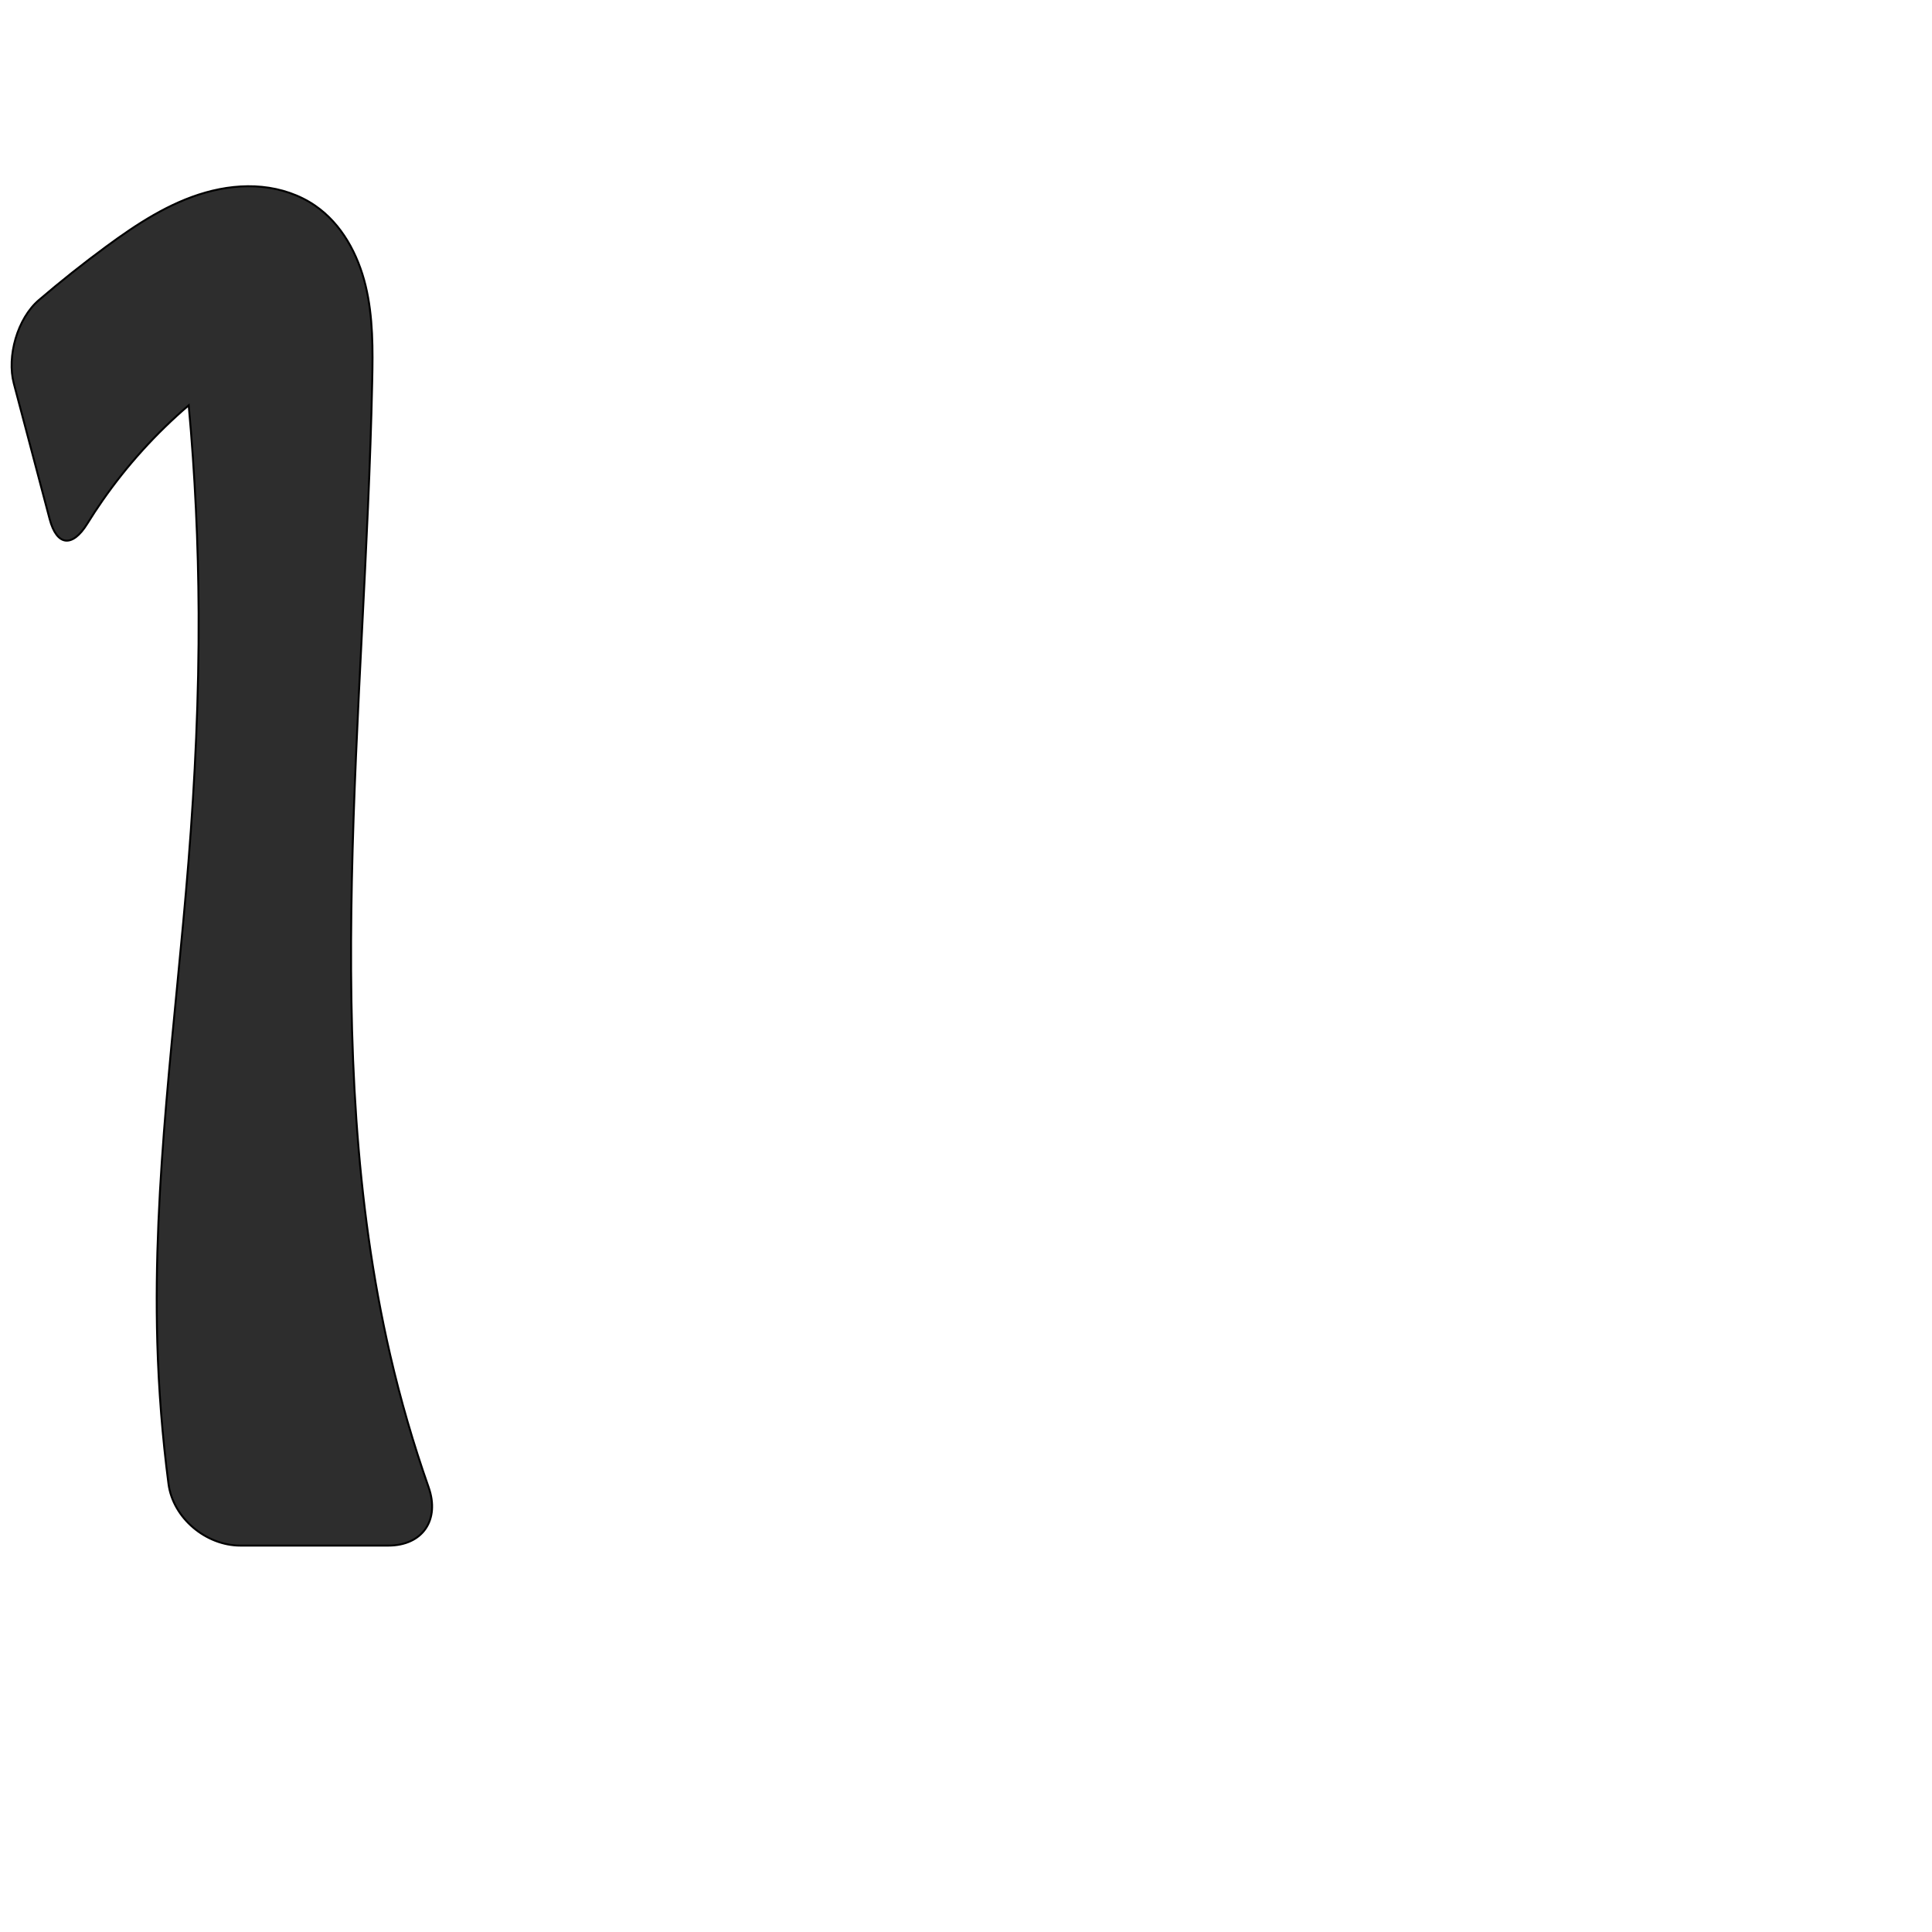
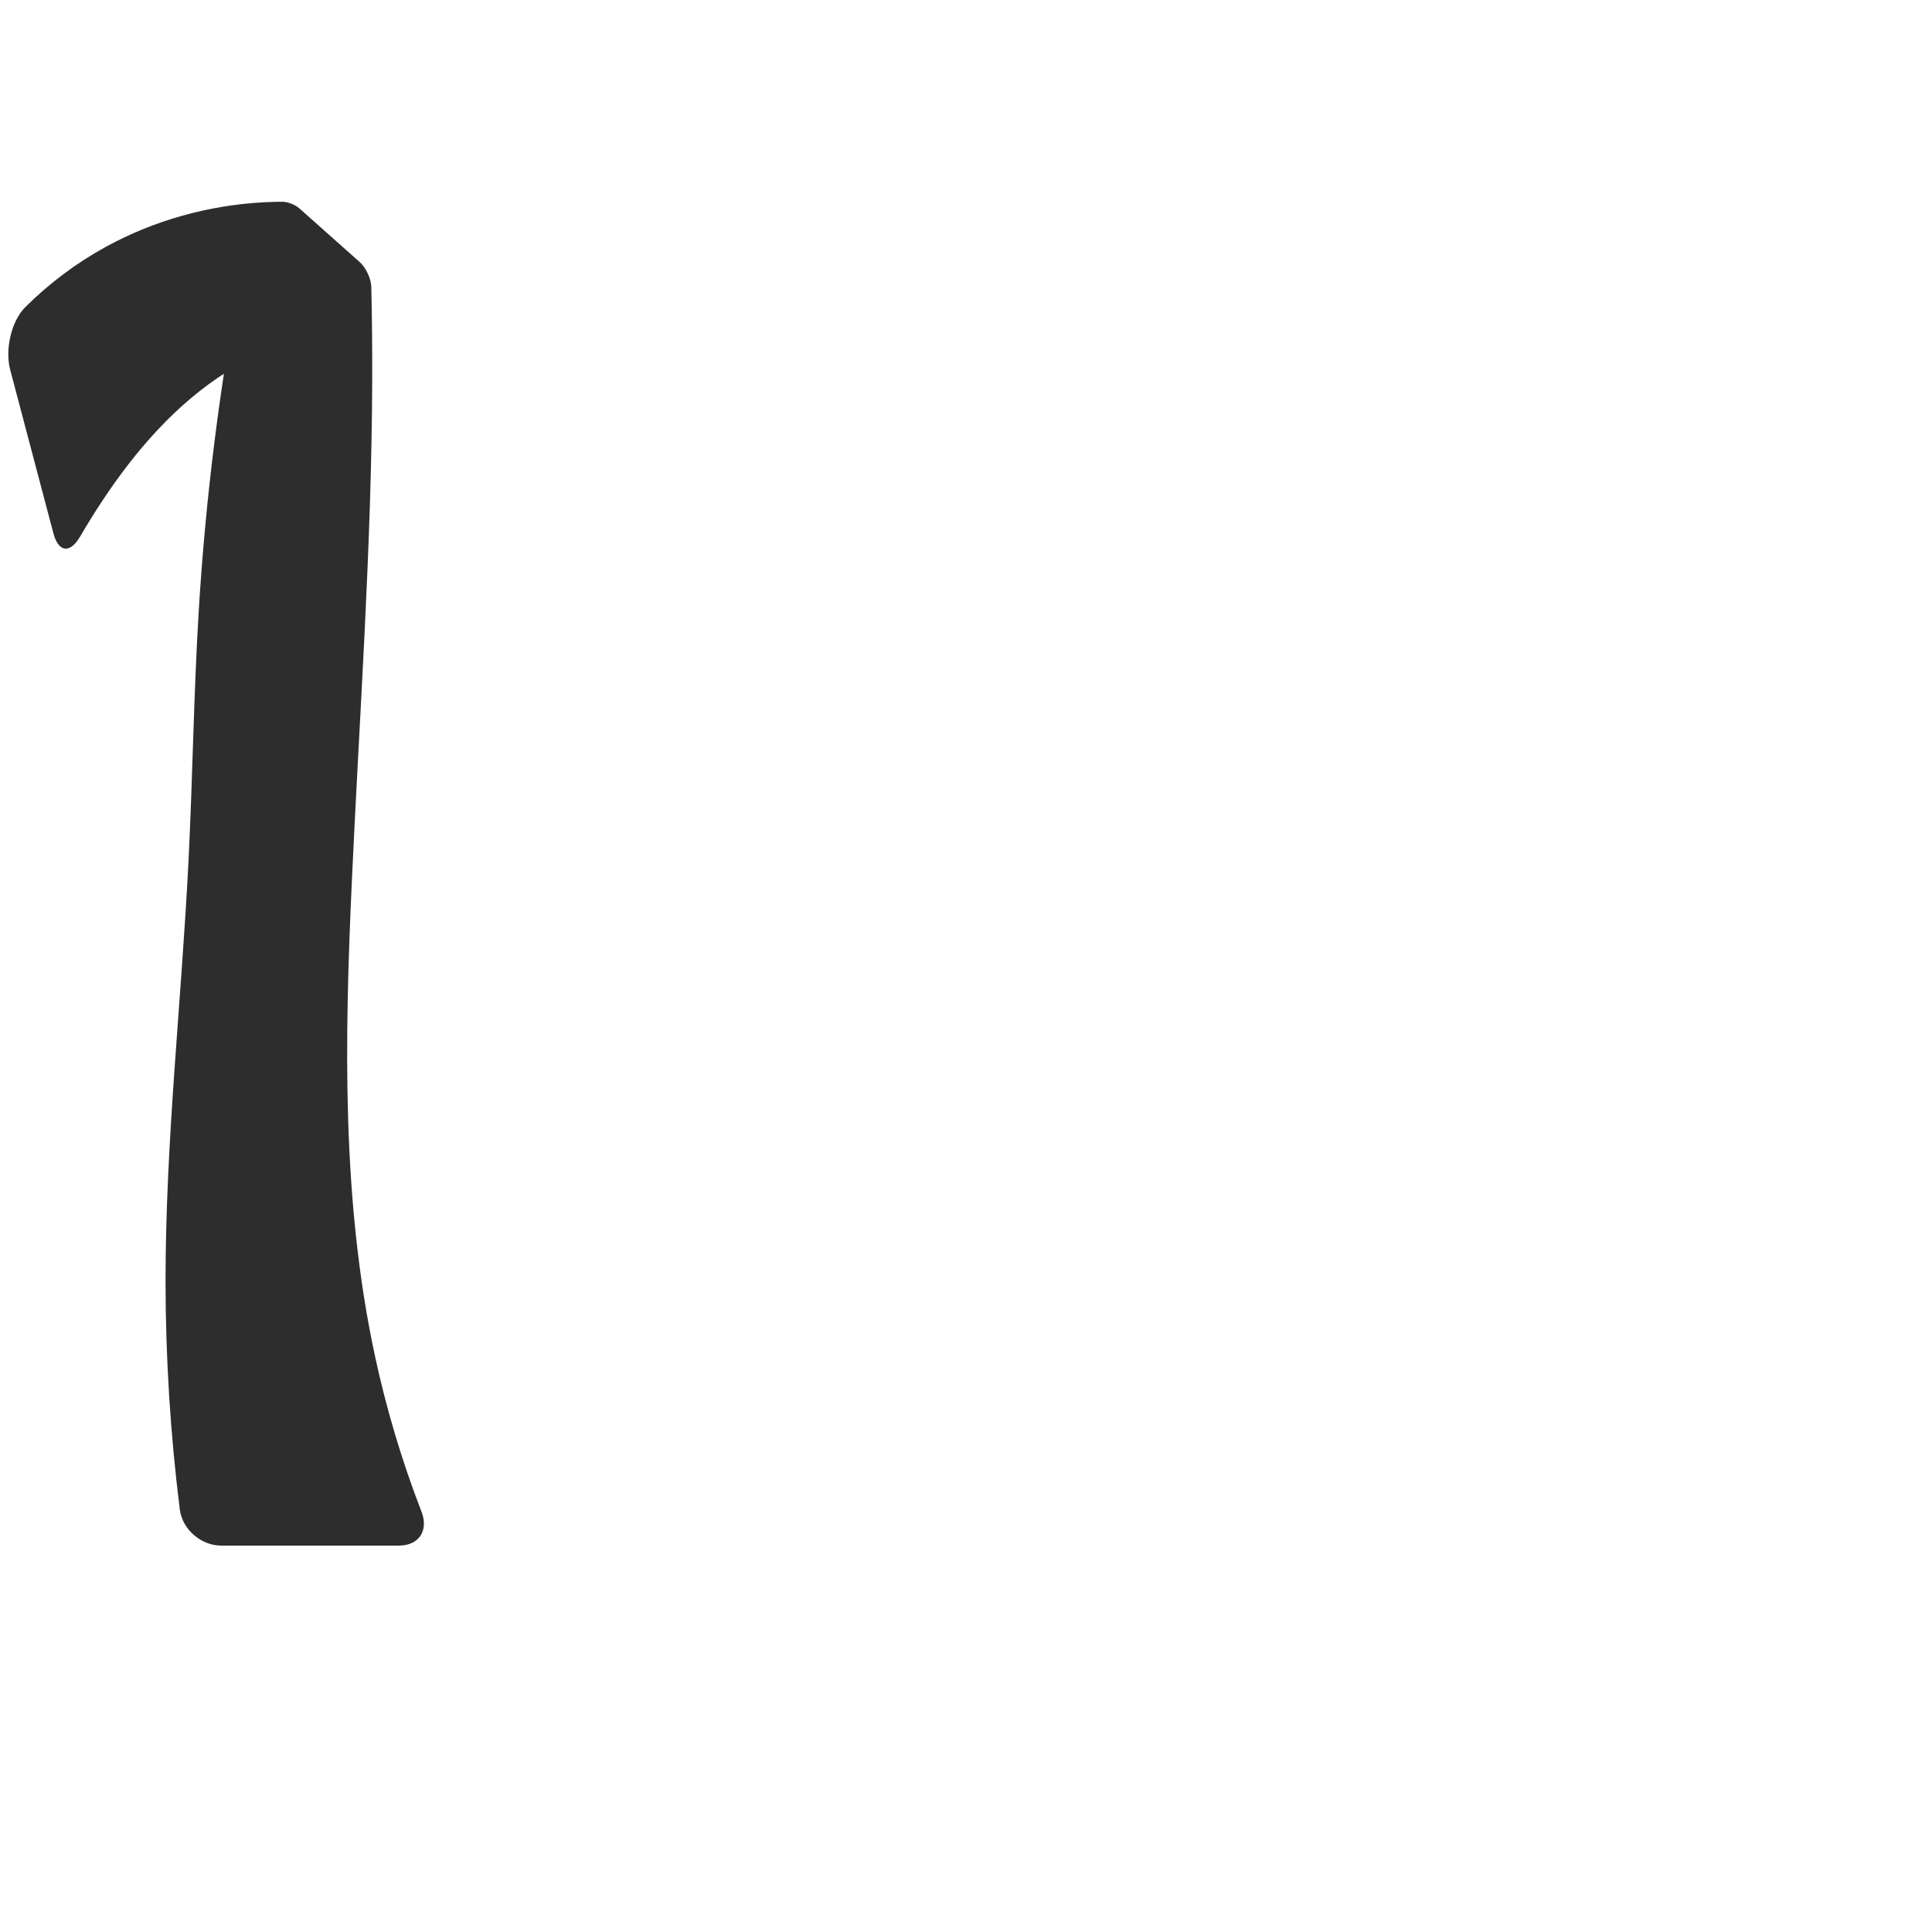
<svg xmlns="http://www.w3.org/2000/svg" xml:space="preserve" width="1000" height="1000" version="1.1" style="clip-rule:evenodd;fill-rule:evenodd;image-rendering:optimizeQuality;shape-rendering:geometricPrecision;text-rendering:geometricPrecision" viewBox="0 0 1000 1000" id="svg10">
  <defs id="defs4">
    <style type="text/css" id="style2">
   
    .fil0 {fill:#EF7F1A;fill-rule:nonzero}
   
  </style>
  </defs>
-   <path style="fill:#2d2d2d;stroke:#000000;stroke-width:1px;stroke-linecap:butt;stroke-linejoin:miter;stroke-opacity:1" d="m 163.136,106.462 c 13.735,9.463 22.18,25.171 26.099,41.383 3.919,16.212 3.773,33.098 3.416,49.774 -1.845,86.201 -8.741,172.236 -10.531,258.438 -1.706,82.188 1.312,165.079 19.823,245.173 5.359,23.186 12.005,46.075 19.894,68.527 C 227.76,786.614 218.839,800 200.969,800 H 124.446 C 106.577,800 89.511,785.737 87.206,768.018 84.049,743.738 82.115,719.298 81.419,694.823 79.056,611.733 90.917,528.993 97.542,446.134 c 3.428,-42.876 5.458,-85.88 5.261,-128.893 -0.164,-35.87 -1.876,-71.732 -5.131,-107.454 -16.899,14.461 -31.943,31.086 -44.65,49.341 -2.718,3.905 -5.33,7.885 -7.831,11.932 -7.677,12.422 -15.772,11.715 -19.504,-2.41 L 7.165,198.54 C 3.434,184.416 9.019,164.824 20.114,155.322 31.363,145.687 42.969,136.467 54.899,127.69 70.741,116.035 87.51,104.991 106.435,99.636 c 9.462,-2.678 19.398,-3.88 29.184,-2.911 9.786,0.969 19.419,4.158 27.517,9.737 z" id="path848" />
+   <path style="fill:#2d2d2d;fill-rule:nonzero;stroke:none;stroke-width:1px;stroke-linecap:butt;stroke-linejoin:miter;stroke-opacity:1" d="m 154.932,107.839 31.323,27.871 c 3.173,2.824 5.839,8.555 5.934,12.801 0.368,16.366 0.522,32.737 0.462,49.108 -0.319,86.225 -6.589,172.302 -10.531,258.438 -3.752,81.967 -5.318,164.931 11.823,245.173 5.911,27.671 14.028,54.87 24.243,81.257 C 221.956,792.228 216.857,800 206.412,800 h -91.907 c -10.445,0 -20.15,-8.378 -21.446,-18.742 -4.894,-39.123 -7.358,-78.55 -7.372,-117.978 -0.025,-72.504 8.219,-144.734 11.856,-217.147 2.157,-42.947 2.694,-85.968 5.261,-128.893 3.575,-59.777 11.092,-119.317 22.485,-178.107 l 42.356,32.741 c -17.673,3.868 -34.667,10.818 -49.986,20.443 -26.438,16.61 -47.387,40.784 -64.636,66.81 -4.013,6.055 -7.848,12.229 -11.498,18.51 -5.248,9.03 -11.244,8.401 -13.912,-1.698 L 5.24,191.251 c -2.668,-10.099 0.467,-24.925 7.865,-32.292 12.37,-12.317 26.48,-22.889 41.795,-31.269 25.045,-13.705 53.251,-21.496 81.761,-22.997 3.129,-0.165 6.262,-0.255 9.396,-0.271 2.806,-0.014 6.78,1.552 8.876,3.417 z" id="path848" />
</svg>
